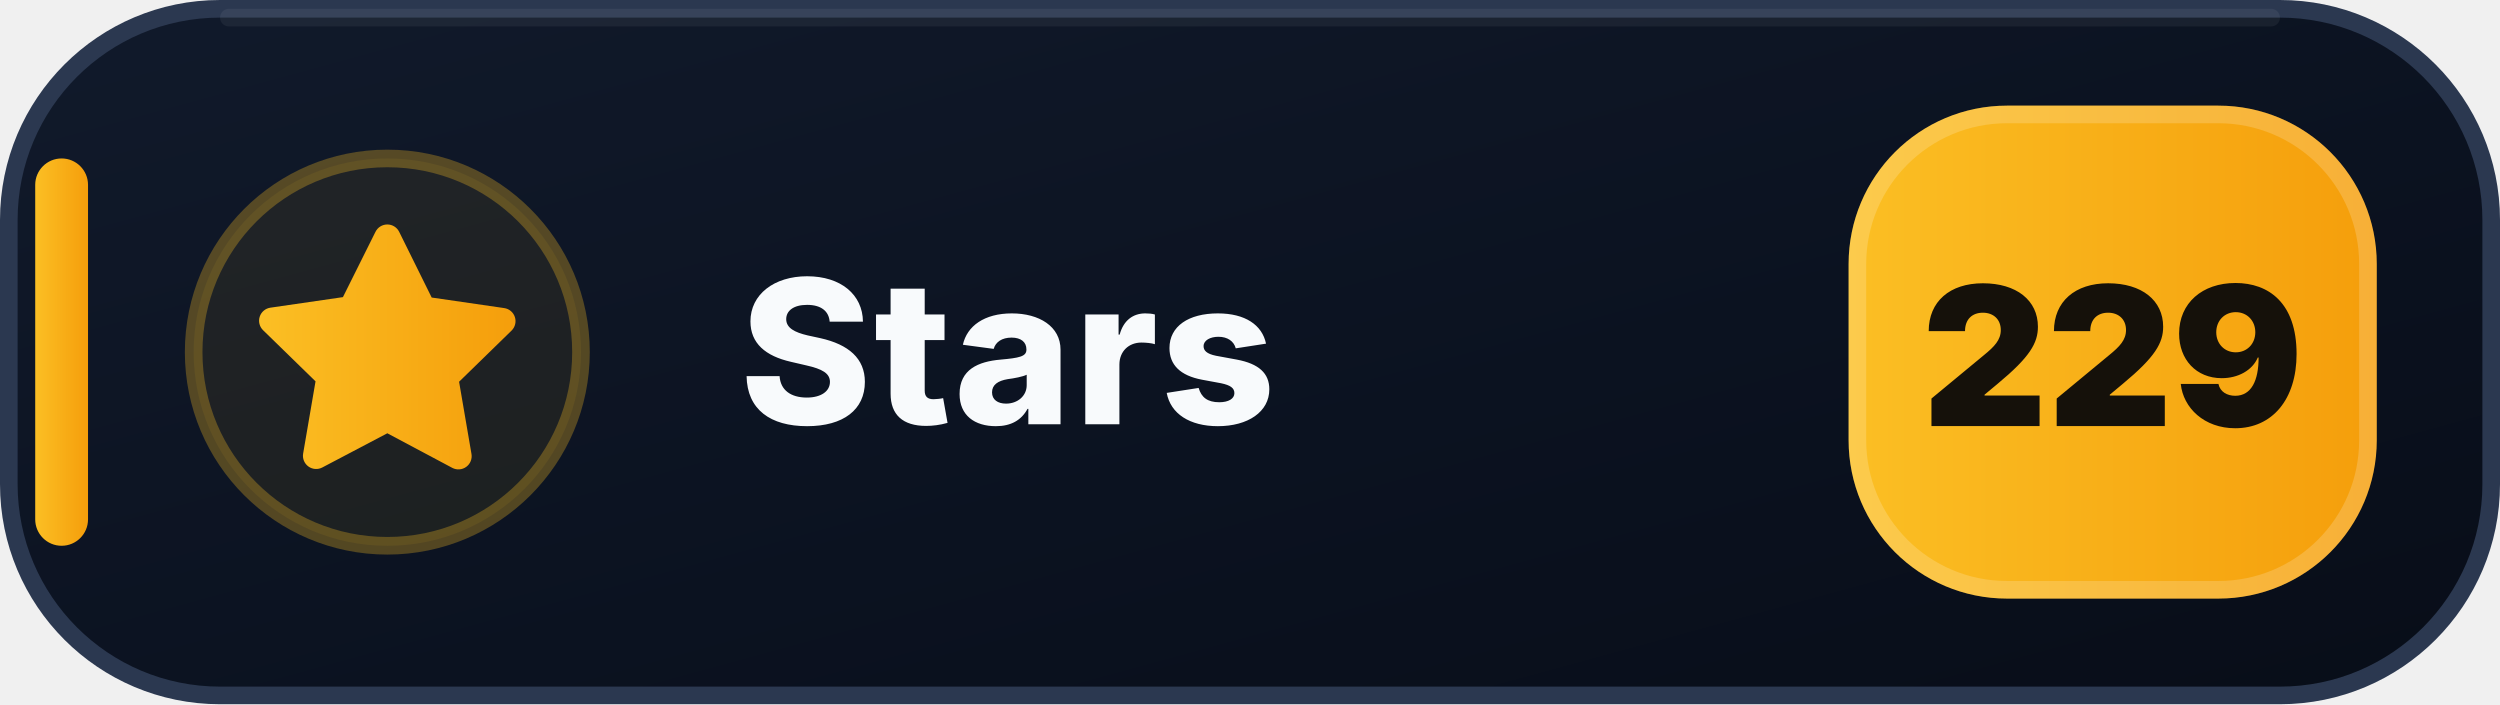
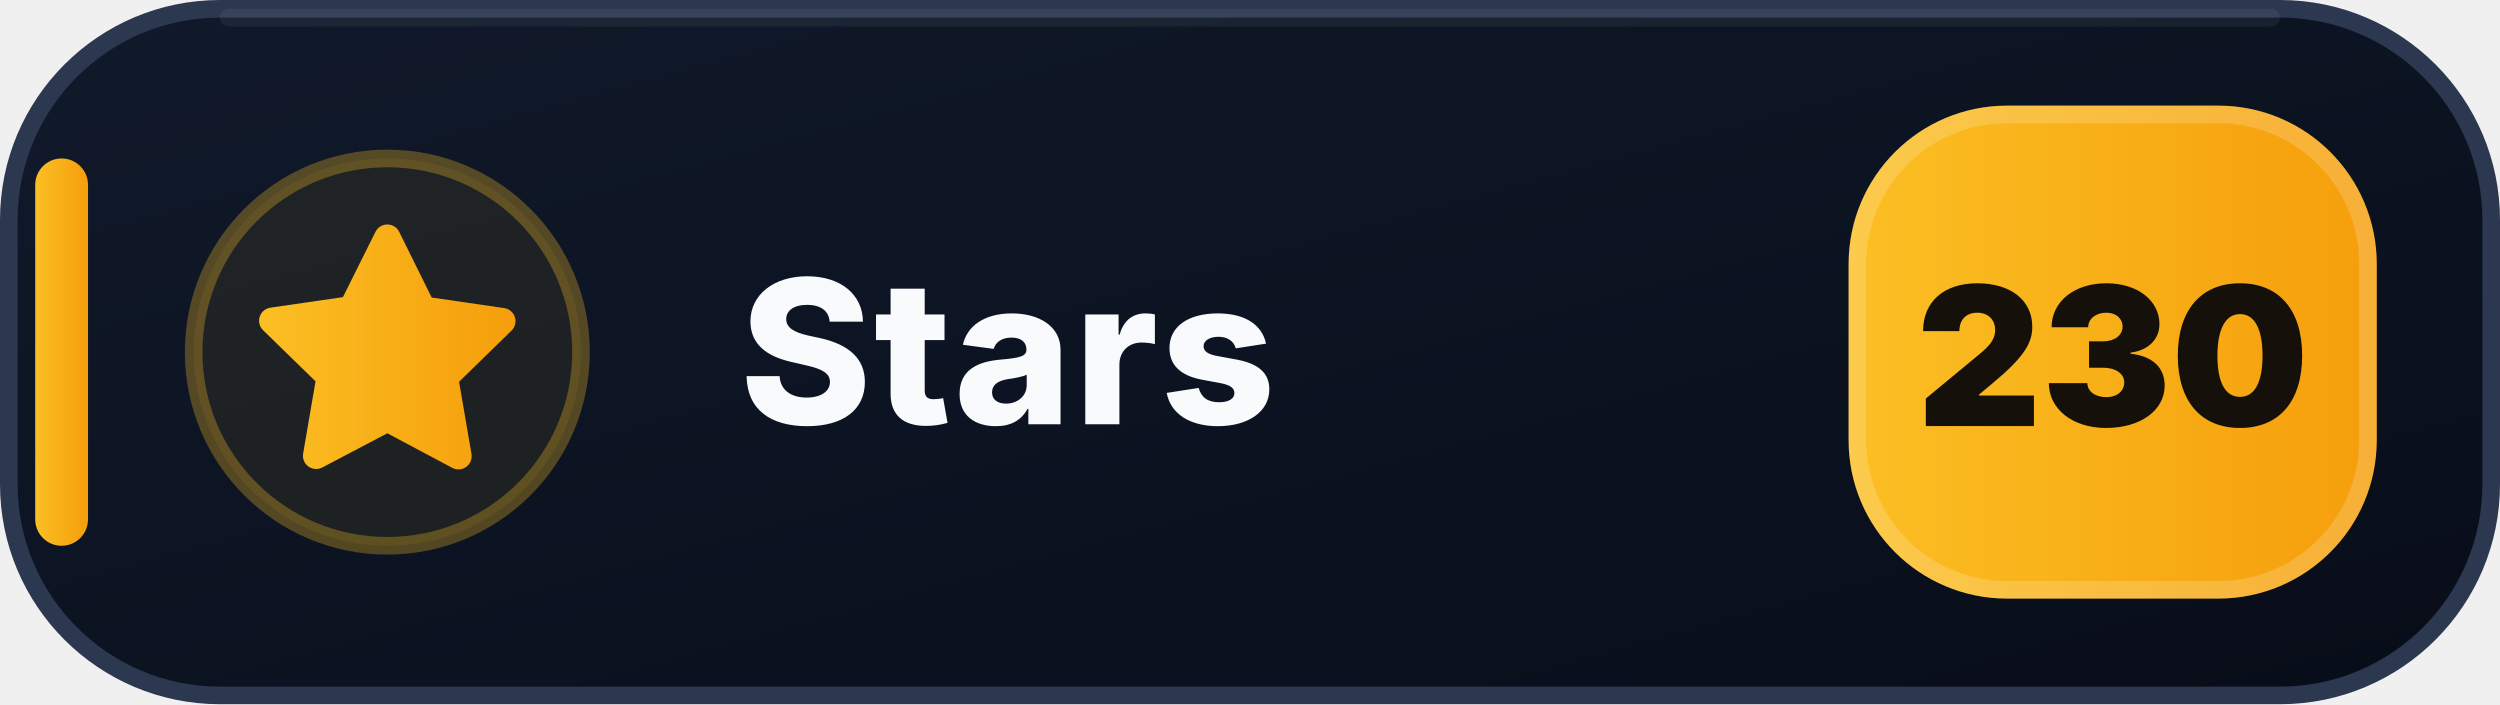
- <svg xmlns="http://www.w3.org/2000/svg" width="142" height="40" viewBox="0 0 142 40" role="img" aria-label="Stars: 229">
+ <svg xmlns="http://www.w3.org/2000/svg" width="142" height="40" viewBox="0 0 142 40" role="img" aria-label="Stars: 230">
  <defs>
    <linearGradient id="stars-bg" x1="0" y1="0" x2="1" y2="1">
      <stop offset="0" stop-color="#111A2B" />
      <stop offset=".58" stop-color="#0B1220" />
      <stop offset="1" stop-color="#080D18" />
    </linearGradient>
    <linearGradient id="stars-accent" x1="0" y1="0" x2="1" y2="0">
      <stop offset="0" stop-color="#FBBF24" />
      <stop offset="1" stop-color="#F59E0B" />
    </linearGradient>
  </defs>
  <rect x=".5" y=".5" width="141" height="39" rx="12" fill="url(#stars-bg)" stroke="#2B3850" />
  <path d="M13 1h116" stroke="#FFFFFF" stroke-opacity=".055" stroke-linecap="round" />
  <rect x="2" y="9" width="3" height="22" rx="1.5" fill="url(#stars-accent)" />
  <circle cx="22" cy="20" r="11" fill="#FBBF24" fill-opacity=".075" stroke="#FBBF24" stroke-opacity=".3" />
  <g transform="translate(14 12)" fill="url(#stars-accent)">
    <path d="M8 .75a.75.75 0 0 1 .673.418L10.52 4.9l4.12.599a.75.75 0 0 1 .416 1.279l-2.98 2.905.704 4.103a.75.75 0 0 1-1.088.79L8 12.61l-3.694 1.943a.75.75 0 0 1-1.088-.79l.704-4.103-2.98-2.905a.75.75 0 0 1 .416-1.279l4.12-.599L7.327 1.168A.75.75 0 0 1 8 .75Z" />
  </g>
  <text x="42" y="24.1" fill="#F8FAFC" font-family="Segoe UI,Inter,Arial,sans-serif" font-size="11.4" font-weight="800" letter-spacing=".12">Stars</text>
  <rect x="105" y="6" width="30" height="28" rx="9" fill="url(#stars-accent)" />
  <rect x="105.5" y="6.5" width="29" height="27" rx="8.5" fill="none" stroke="#FFFFFF" stroke-opacity=".18" />
-   <text x="120" y="24.2" text-anchor="middle" fill="#15110A" font-family="Segoe UI,Inter,Arial,sans-serif" font-size="11" font-weight="900">229</text>
+   <text x="120" y="24.2" text-anchor="middle" fill="#15110A" font-family="Segoe UI,Inter,Arial,sans-serif" font-size="11" font-weight="900">230</text>
</svg>
